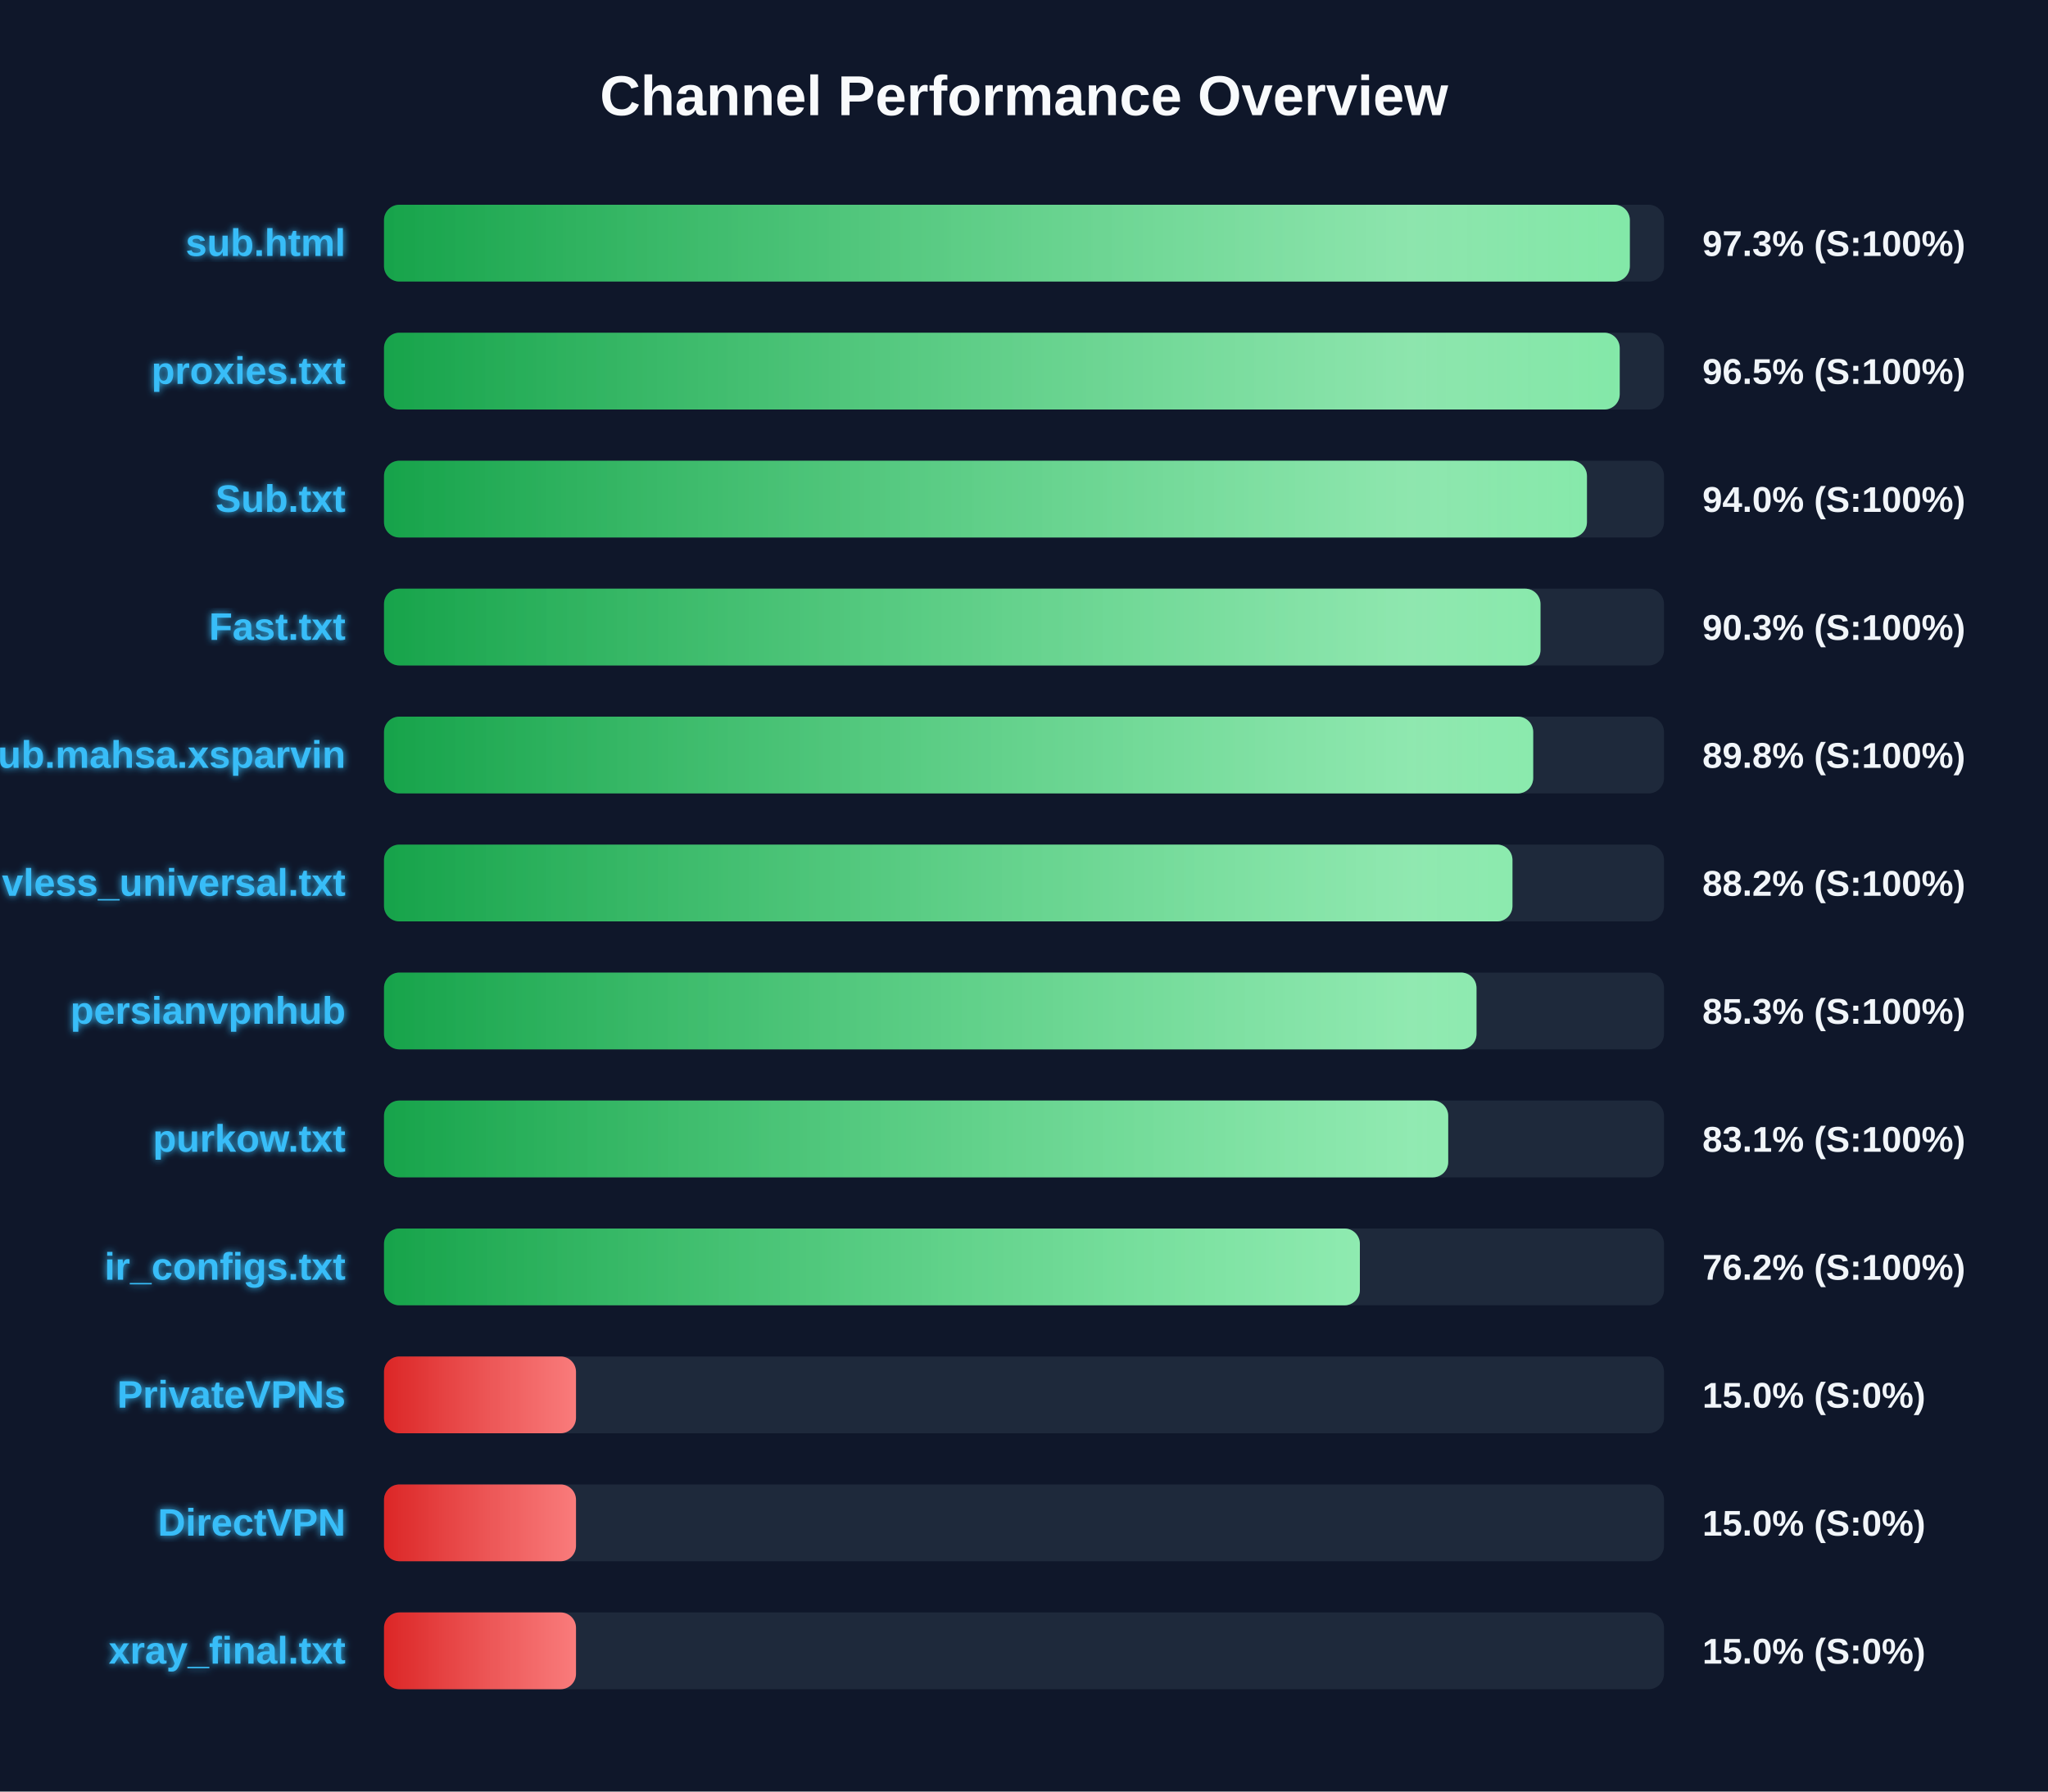
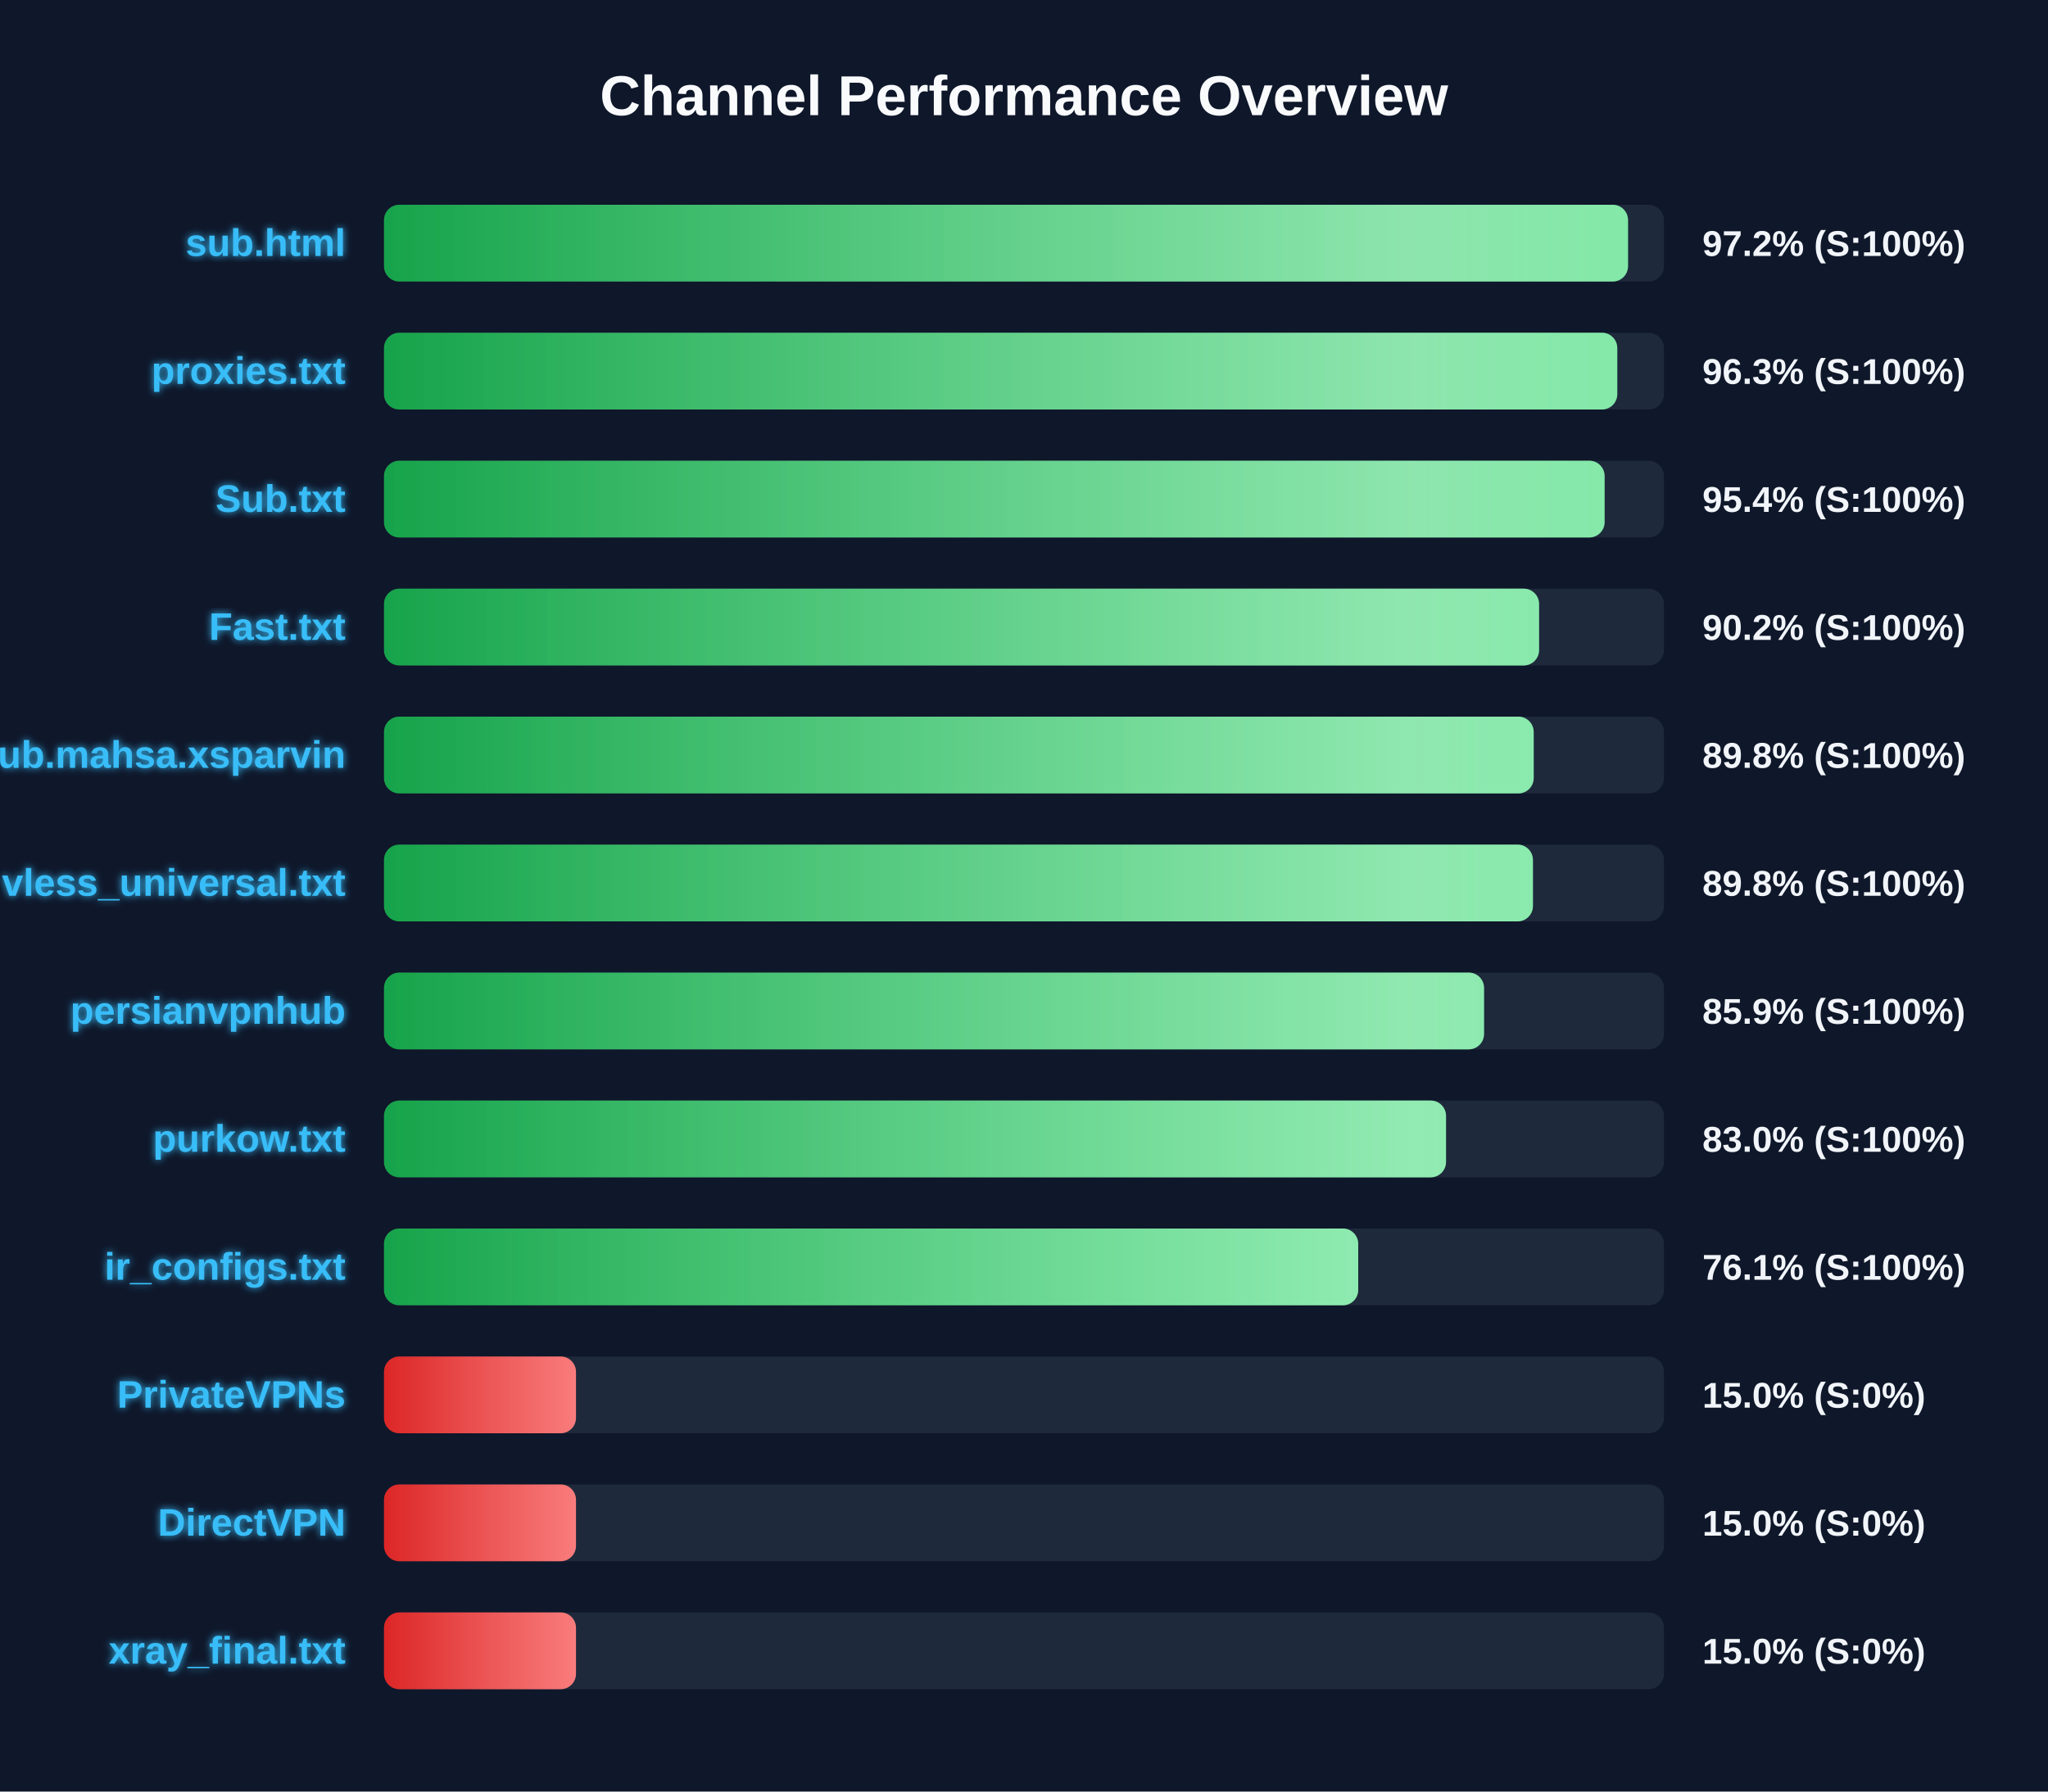
<svg xmlns="http://www.w3.org/2000/svg" width="800" height="700" version="1.1">
  <defs>
    <linearGradient id="grad-green" x1="0%" y1="0%" x2="100%" y2="0%">
      <stop offset="0%" stop-color="#16a34a" />
      <stop offset="100%" stop-color="#4ade80" />
    </linearGradient>
    <linearGradient id="grad-yellow" x1="0%" y1="0%" x2="100%" y2="0%">
      <stop offset="0%" stop-color="#ca8a04" />
      <stop offset="100%" stop-color="#fde047" />
    </linearGradient>
    <linearGradient id="grad-red" x1="0%" y1="0%" x2="100%" y2="0%">
      <stop offset="0%" stop-color="#dc2626" />
      <stop offset="100%" stop-color="#f87171" />
    </linearGradient>
    <linearGradient id="shimmer" x1="0%" y1="0%" x2="100%" y2="0%">
      <stop offset="0%" stop-color="rgba(255,255,255,0)" />
      <stop offset="50%" stop-color="rgba(255,255,255,0.4)" />
      <stop offset="100%" stop-color="rgba(255,255,255,0)" />
    </linearGradient>
    <filter id="glow" x="-20%" y="-20%" width="140%" height="140%">
      <feGaussianBlur stdDeviation="1.5" result="blur" />
      <feComposite in="SourceGraphic" in2="blur" operator="over" />
    </filter>
  </defs>
  <style>
        .bg-rect { fill: #0f172a; }
        .title { font: bold 22px 'Segoe UI', Arial, sans-serif; fill: #f8fafc; }
        .row { font: bold 15px 'Segoe UI', Arial, sans-serif; fill: #38bdf8; filter: url(#glow); }
        .score { font: bold 14px 'Segoe UI', Arial, sans-serif; fill: #f1f5f9; }
        @keyframes shimmer-anim {
            0% { transform: translateX(-100%); }
            100% { transform: translateX(200%); }
        }
        .shimmer-rect {
            animation: shimmer-anim 2.5s infinite linear;
        }
    </style>
  <rect width="100%" height="100%" class="bg-rect" />
  <text x="400" y="45" text-anchor="middle" class="title">Channel Performance Overview</text>
  <rect x="150" y="80" width="500" height="30" fill="#1e293b" rx="6" />
  <clipPath id="clip-0">
-     <rect x="150" y="80" width="486.65" height="30" rx="6" />
+     <rect x="150" y="80" width="485.95" height="30" rx="6" />
  </clipPath>
-   <rect x="150" y="80" width="486.65" height="30" fill="url(#grad-green)" rx="6" />
+   <rect x="150" y="80" width="485.95" height="30" fill="url(#grad-green)" rx="6" />
  <g clip-path="url(#clip-0)">
    <rect x="150" y="80" width="100%" height="30" fill="url(#shimmer)" class="shimmer-rect" />
  </g>
  <text x="135" y="100" text-anchor="end" class="row">sub.html</text>
-   <text x="665" y="100" text-anchor="start" class="score">97.3% (S:100%)</text>
+   <text x="665" y="100" text-anchor="start" class="score">97.2% (S:100%)</text>
  <rect x="150" y="130" width="500" height="30" fill="#1e293b" rx="6" />
  <clipPath id="clip-1">
-     <rect x="150" y="130" width="482.7" height="30" rx="6" />
+     <rect x="150" y="130" width="481.75" height="30" rx="6" />
  </clipPath>
-   <rect x="150" y="130" width="482.7" height="30" fill="url(#grad-green)" rx="6" />
+   <rect x="150" y="130" width="481.75" height="30" fill="url(#grad-green)" rx="6" />
  <g clip-path="url(#clip-1)">
    <rect x="150" y="130" width="100%" height="30" fill="url(#shimmer)" class="shimmer-rect" />
  </g>
  <text x="135" y="150" text-anchor="end" class="row">proxies.txt</text>
-   <text x="665" y="150" text-anchor="start" class="score">96.5% (S:100%)</text>
+   <text x="665" y="150" text-anchor="start" class="score">96.3% (S:100%)</text>
  <rect x="150" y="180" width="500" height="30" fill="#1e293b" rx="6" />
  <clipPath id="clip-2">
-     <rect x="150" y="180" width="469.9" height="30" rx="6" />
+     <rect x="150" y="180" width="476.8" height="30" rx="6" />
  </clipPath>
-   <rect x="150" y="180" width="469.9" height="30" fill="url(#grad-green)" rx="6" />
+   <rect x="150" y="180" width="476.8" height="30" fill="url(#grad-green)" rx="6" />
  <g clip-path="url(#clip-2)">
    <rect x="150" y="180" width="100%" height="30" fill="url(#shimmer)" class="shimmer-rect" />
  </g>
  <text x="135" y="200" text-anchor="end" class="row">Sub.txt</text>
-   <text x="665" y="200" text-anchor="start" class="score">94.0% (S:100%)</text>
+   <text x="665" y="200" text-anchor="start" class="score">95.4% (S:100%)</text>
  <rect x="150" y="230" width="500" height="30" fill="#1e293b" rx="6" />
  <clipPath id="clip-3">
-     <rect x="150" y="230" width="451.75" height="30" rx="6" />
+     <rect x="150" y="230" width="451.2" height="30" rx="6" />
  </clipPath>
-   <rect x="150" y="230" width="451.75" height="30" fill="url(#grad-green)" rx="6" />
+   <rect x="150" y="230" width="451.2" height="30" fill="url(#grad-green)" rx="6" />
  <g clip-path="url(#clip-3)">
    <rect x="150" y="230" width="100%" height="30" fill="url(#shimmer)" class="shimmer-rect" />
  </g>
  <text x="135" y="250" text-anchor="end" class="row">Fast.txt</text>
-   <text x="665" y="250" text-anchor="start" class="score">90.3% (S:100%)</text>
+   <text x="665" y="250" text-anchor="start" class="score">90.2% (S:100%)</text>
  <rect x="150" y="280" width="500" height="30" fill="#1e293b" rx="6" />
  <clipPath id="clip-4">
-     <rect x="150" y="280" width="448.9" height="30" rx="6" />
+     <rect x="150" y="280" width="449.1" height="30" rx="6" />
  </clipPath>
-   <rect x="150" y="280" width="448.9" height="30" fill="url(#grad-green)" rx="6" />
+   <rect x="150" y="280" width="449.1" height="30" fill="url(#grad-green)" rx="6" />
  <g clip-path="url(#clip-4)">
    <rect x="150" y="280" width="100%" height="30" fill="url(#shimmer)" class="shimmer-rect" />
  </g>
  <text x="135" y="300" text-anchor="end" class="row">Sub.mahsa.xsparvin</text>
  <text x="665" y="300" text-anchor="start" class="score">89.8% (S:100%)</text>
  <rect x="150" y="330" width="500" height="30" fill="#1e293b" rx="6" />
  <clipPath id="clip-5">
-     <rect x="150" y="330" width="440.8" height="30" rx="6" />
+     <rect x="150" y="330" width="448.8" height="30" rx="6" />
  </clipPath>
-   <rect x="150" y="330" width="440.8" height="30" fill="url(#grad-green)" rx="6" />
+   <rect x="150" y="330" width="448.8" height="30" fill="url(#grad-green)" rx="6" />
  <g clip-path="url(#clip-5)">
    <rect x="150" y="330" width="100%" height="30" fill="url(#shimmer)" class="shimmer-rect" />
  </g>
  <text x="135" y="350" text-anchor="end" class="row">vless_universal.txt</text>
-   <text x="665" y="350" text-anchor="start" class="score">88.2% (S:100%)</text>
+   <text x="665" y="350" text-anchor="start" class="score">89.8% (S:100%)</text>
  <rect x="150" y="380" width="500" height="30" fill="#1e293b" rx="6" />
  <clipPath id="clip-6">
-     <rect x="150" y="380" width="426.75" height="30" rx="6" />
+     <rect x="150" y="380" width="429.7" height="30" rx="6" />
  </clipPath>
-   <rect x="150" y="380" width="426.75" height="30" fill="url(#grad-green)" rx="6" />
+   <rect x="150" y="380" width="429.7" height="30" fill="url(#grad-green)" rx="6" />
  <g clip-path="url(#clip-6)">
    <rect x="150" y="380" width="100%" height="30" fill="url(#shimmer)" class="shimmer-rect" />
  </g>
  <text x="135" y="400" text-anchor="end" class="row">persianvpnhub</text>
-   <text x="665" y="400" text-anchor="start" class="score">85.3% (S:100%)</text>
+   <text x="665" y="400" text-anchor="start" class="score">85.9% (S:100%)</text>
  <rect x="150" y="430" width="500" height="30" fill="#1e293b" rx="6" />
  <clipPath id="clip-7">
-     <rect x="150" y="430" width="415.7" height="30" rx="6" />
+     <rect x="150" y="430" width="414.85" height="30" rx="6" />
  </clipPath>
-   <rect x="150" y="430" width="415.7" height="30" fill="url(#grad-green)" rx="6" />
+   <rect x="150" y="430" width="414.85" height="30" fill="url(#grad-green)" rx="6" />
  <g clip-path="url(#clip-7)">
    <rect x="150" y="430" width="100%" height="30" fill="url(#shimmer)" class="shimmer-rect" />
  </g>
  <text x="135" y="450" text-anchor="end" class="row">purkow.txt</text>
-   <text x="665" y="450" text-anchor="start" class="score">83.1% (S:100%)</text>
+   <text x="665" y="450" text-anchor="start" class="score">83.0% (S:100%)</text>
  <rect x="150" y="480" width="500" height="30" fill="#1e293b" rx="6" />
  <clipPath id="clip-8">
-     <rect x="150" y="480" width="381.2" height="30" rx="6" />
+     <rect x="150" y="480" width="380.55" height="30" rx="6" />
  </clipPath>
-   <rect x="150" y="480" width="381.2" height="30" fill="url(#grad-green)" rx="6" />
+   <rect x="150" y="480" width="380.55" height="30" fill="url(#grad-green)" rx="6" />
  <g clip-path="url(#clip-8)">
    <rect x="150" y="480" width="100%" height="30" fill="url(#shimmer)" class="shimmer-rect" />
  </g>
  <text x="135" y="500" text-anchor="end" class="row">ir_configs.txt</text>
-   <text x="665" y="500" text-anchor="start" class="score">76.2% (S:100%)</text>
+   <text x="665" y="500" text-anchor="start" class="score">76.1% (S:100%)</text>
  <rect x="150" y="530" width="500" height="30" fill="#1e293b" rx="6" />
  <clipPath id="clip-9">
    <rect x="150" y="530" width="75.0" height="30" rx="6" />
  </clipPath>
  <rect x="150" y="530" width="75.0" height="30" fill="url(#grad-red)" rx="6" />
  <g clip-path="url(#clip-9)">
    <rect x="150" y="530" width="100%" height="30" fill="url(#shimmer)" class="shimmer-rect" />
  </g>
  <text x="135" y="550" text-anchor="end" class="row">PrivateVPNs</text>
  <text x="665" y="550" text-anchor="start" class="score">15.0% (S:0%)</text>
  <rect x="150" y="580" width="500" height="30" fill="#1e293b" rx="6" />
  <clipPath id="clip-10">
    <rect x="150" y="580" width="75.0" height="30" rx="6" />
  </clipPath>
  <rect x="150" y="580" width="75.0" height="30" fill="url(#grad-red)" rx="6" />
  <g clip-path="url(#clip-10)">
    <rect x="150" y="580" width="100%" height="30" fill="url(#shimmer)" class="shimmer-rect" />
  </g>
  <text x="135" y="600" text-anchor="end" class="row">DirectVPN</text>
  <text x="665" y="600" text-anchor="start" class="score">15.0% (S:0%)</text>
  <rect x="150" y="630" width="500" height="30" fill="#1e293b" rx="6" />
  <clipPath id="clip-11">
    <rect x="150" y="630" width="75.0" height="30" rx="6" />
  </clipPath>
  <rect x="150" y="630" width="75.0" height="30" fill="url(#grad-red)" rx="6" />
  <g clip-path="url(#clip-11)">
    <rect x="150" y="630" width="100%" height="30" fill="url(#shimmer)" class="shimmer-rect" />
  </g>
  <text x="135" y="650" text-anchor="end" class="row">xray_final.txt</text>
  <text x="665" y="650" text-anchor="start" class="score">15.0% (S:0%)</text>
</svg>
